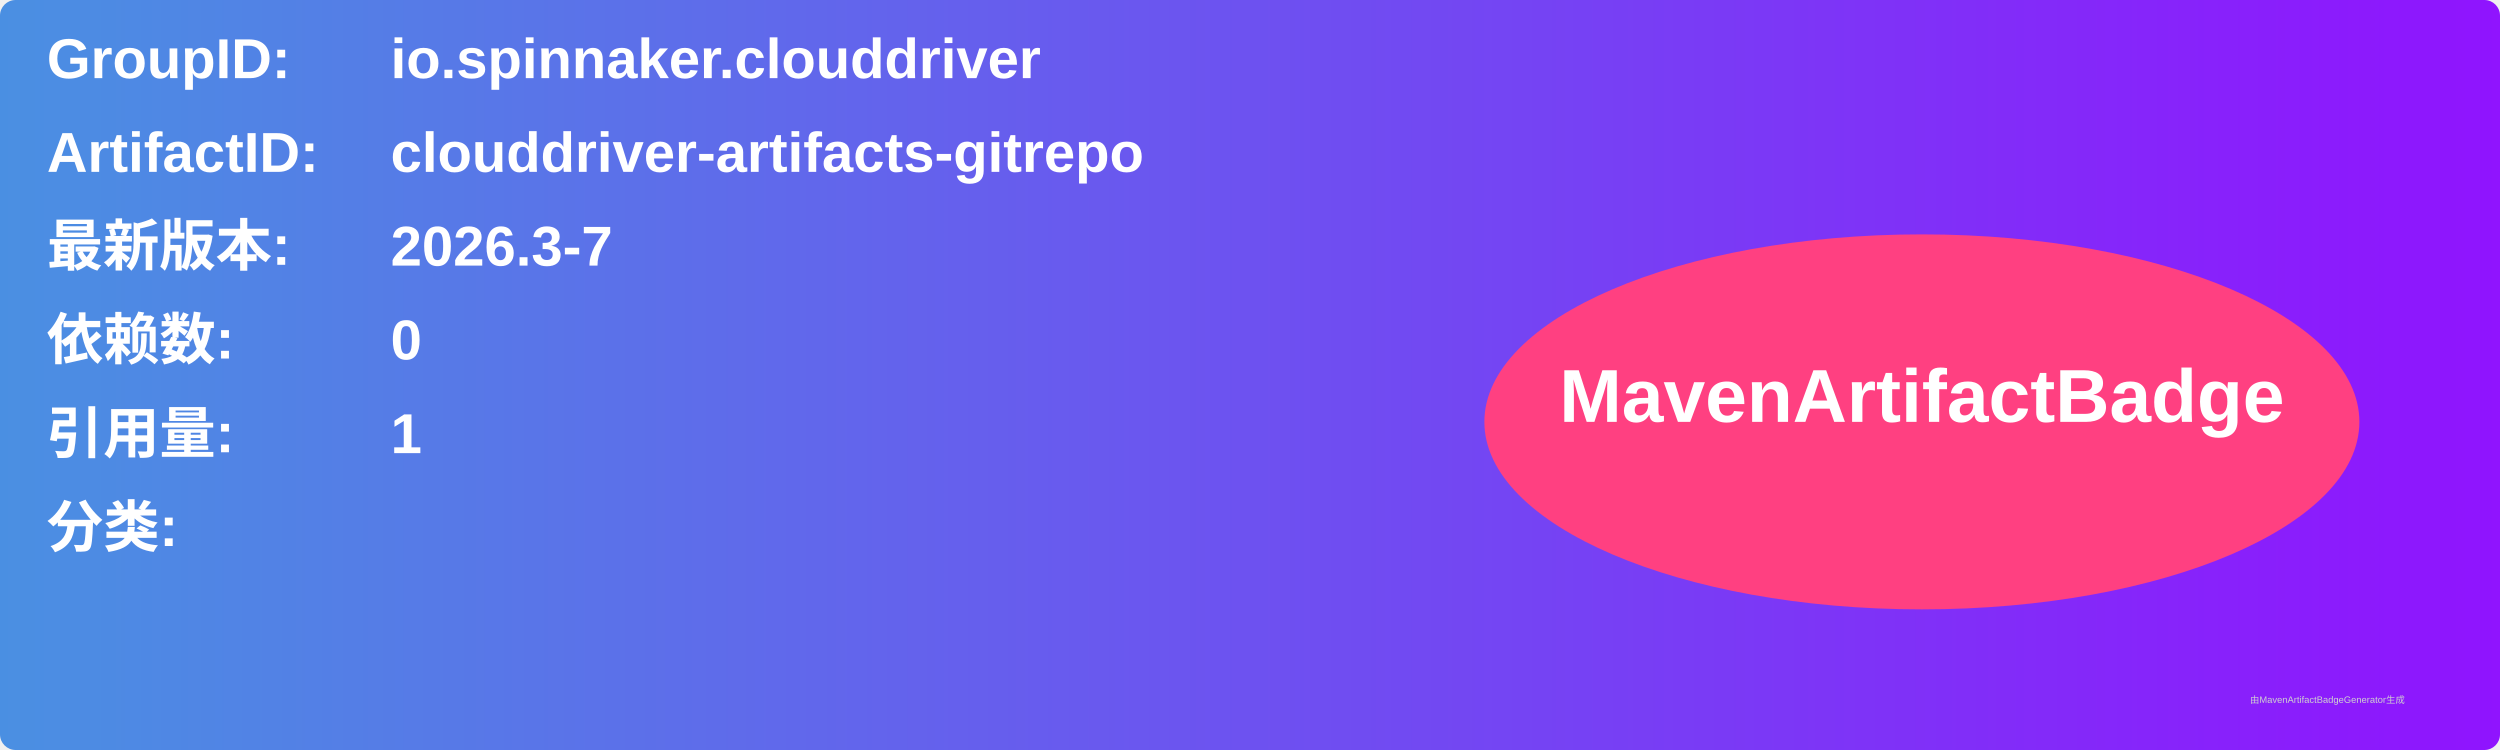
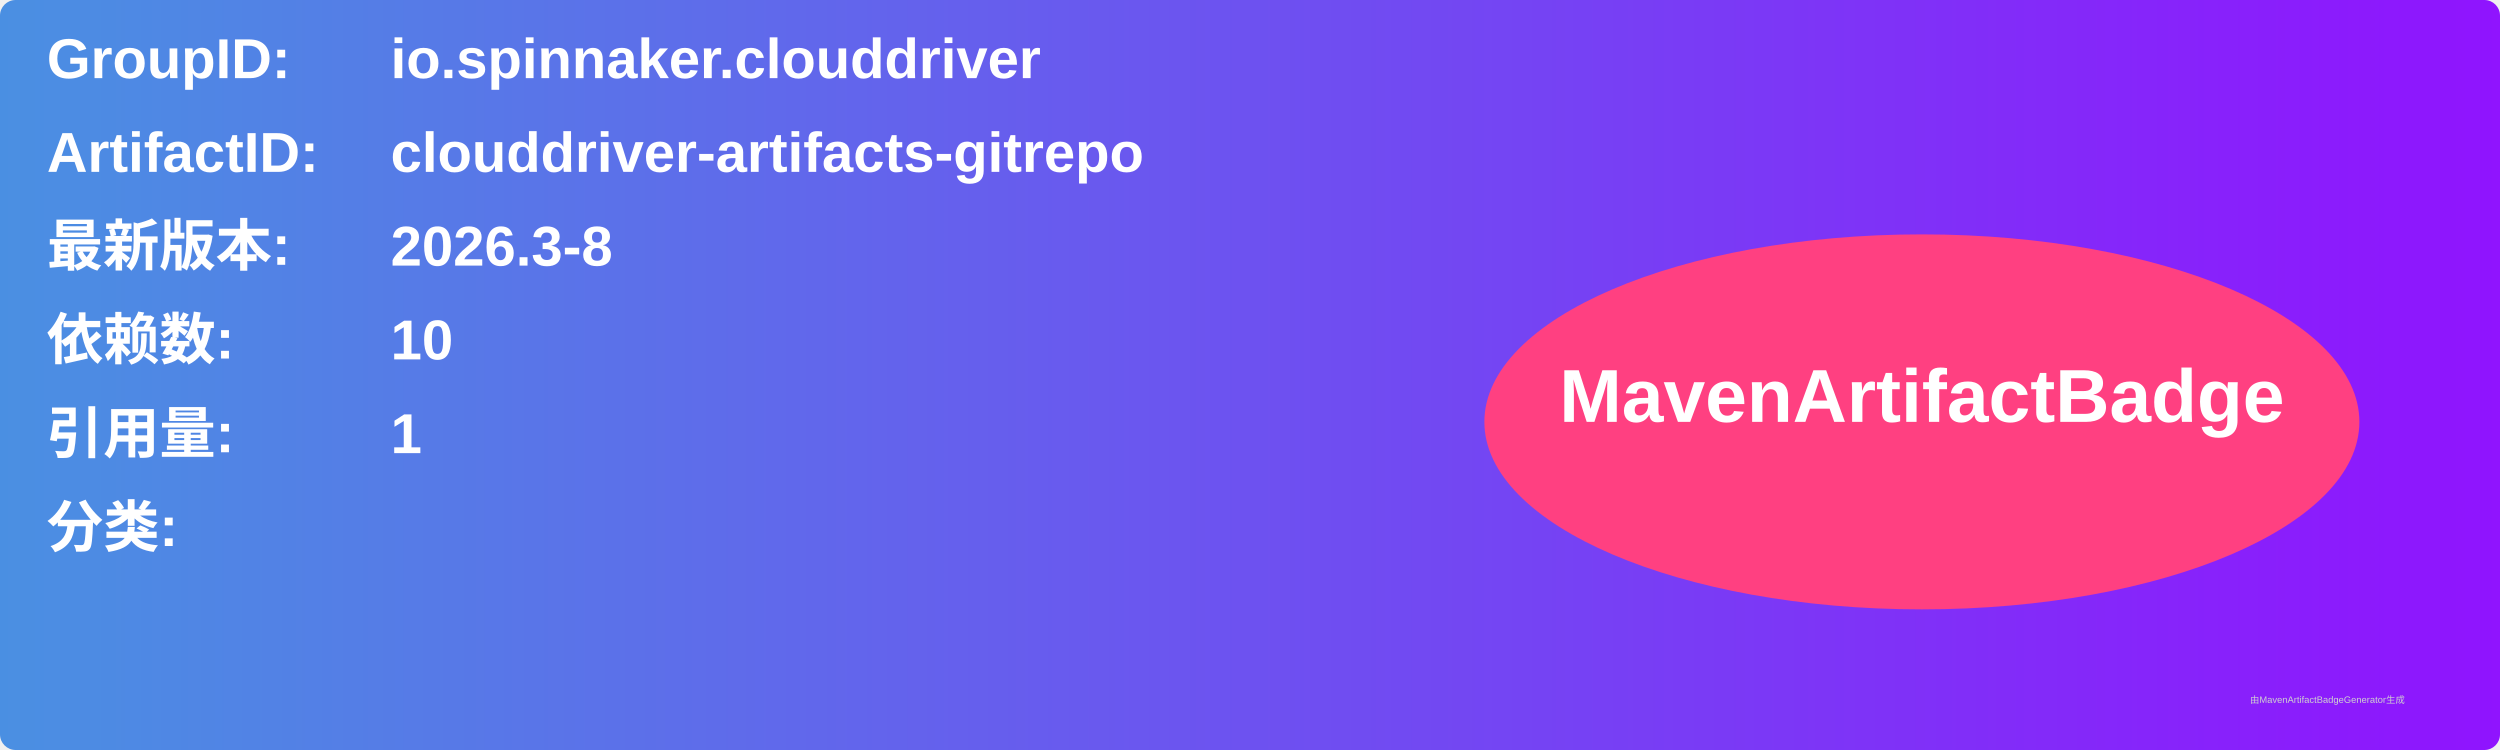
<svg xmlns="http://www.w3.org/2000/svg" width="800" height="240" viewBox="0 0 800 240">
  <linearGradient id="grad" x1="0%" y1="0%" x2="100%" y2="0%">
    <stop offset="0%" stop-color="#4a90e2" />
    <stop offset="100%" stop-color="#9013fe" />
  </linearGradient>
  <rect width="100%" height="100%" rx="5" ry="5" fill="url(#grad)" />
  <g transform="translate(15, 15)">
    <text x="0" y="10" font-family="Arial" font-size="18" fill="white" font-weight="bold" width="260">GroupID:</text>
    <text x="110" y="10" font-family="Arial" font-size="18" fill="white" font-weight="bold" width="460">io.spinnaker.clouddriver</text>
    <text x="0" y="40" font-family="Arial" font-size="18" fill="white" font-weight="bold" width="260">ArtifactID:</text>
    <text x="110" y="40" font-family="Arial" font-size="18" fill="white" font-weight="bold" width="460">clouddriver-artifacts-gitrepo</text>
    <text x="0" y="70" font-family="Arial" font-size="18" fill="white" font-weight="bold">最新版本:</text>
    <text x="110" y="70" font-family="Arial" font-size="18" fill="white" font-weight="bold">
-       <tspan font-weight="bold">2026.3-7</tspan>
+       <tspan font-weight="bold">2026.3-8</tspan>
    </text>
    <text x="0" y="100" font-family="Arial" font-size="18" fill="white" font-weight="bold">依赖数: </text>
    <text x="110" y="100" font-family="Arial" font-size="18" fill="white">
-       <tspan font-weight="bold">0</tspan>
+       <tspan font-weight="bold">10</tspan>
    </text>
    <text x="0" y="130" font-family="Arial" font-size="18" fill="white" font-weight="bold">引用量: </text>
    <text x="110" y="130" font-family="Arial" font-size="18" fill="white">
      <tspan font-weight="bold">1</tspan>
    </text>
    <text x="0" y="160" font-family="Arial" font-size="18" fill="white" font-weight="bold">分类:</text>
    <text x="10" y="190" font-family="Arial" font-size="10" fill="white">
      <tspan font-weight="bold" />
    </text>
    <ellipse cx="600" cy="120" rx="140" ry="60" fill="#ff4081" />
    <text x="600" y="120" text-anchor="middle" font-family="Arial" font-size="24" fill="white" font-weight="bold">MavenArtifactBadge</text>
  </g>
  <text x="720" y="225" font-family="Arial" font-size="3" fill="#d0d0d0">由MavenArtifactBadgeGenerator生成</text>
</svg>
